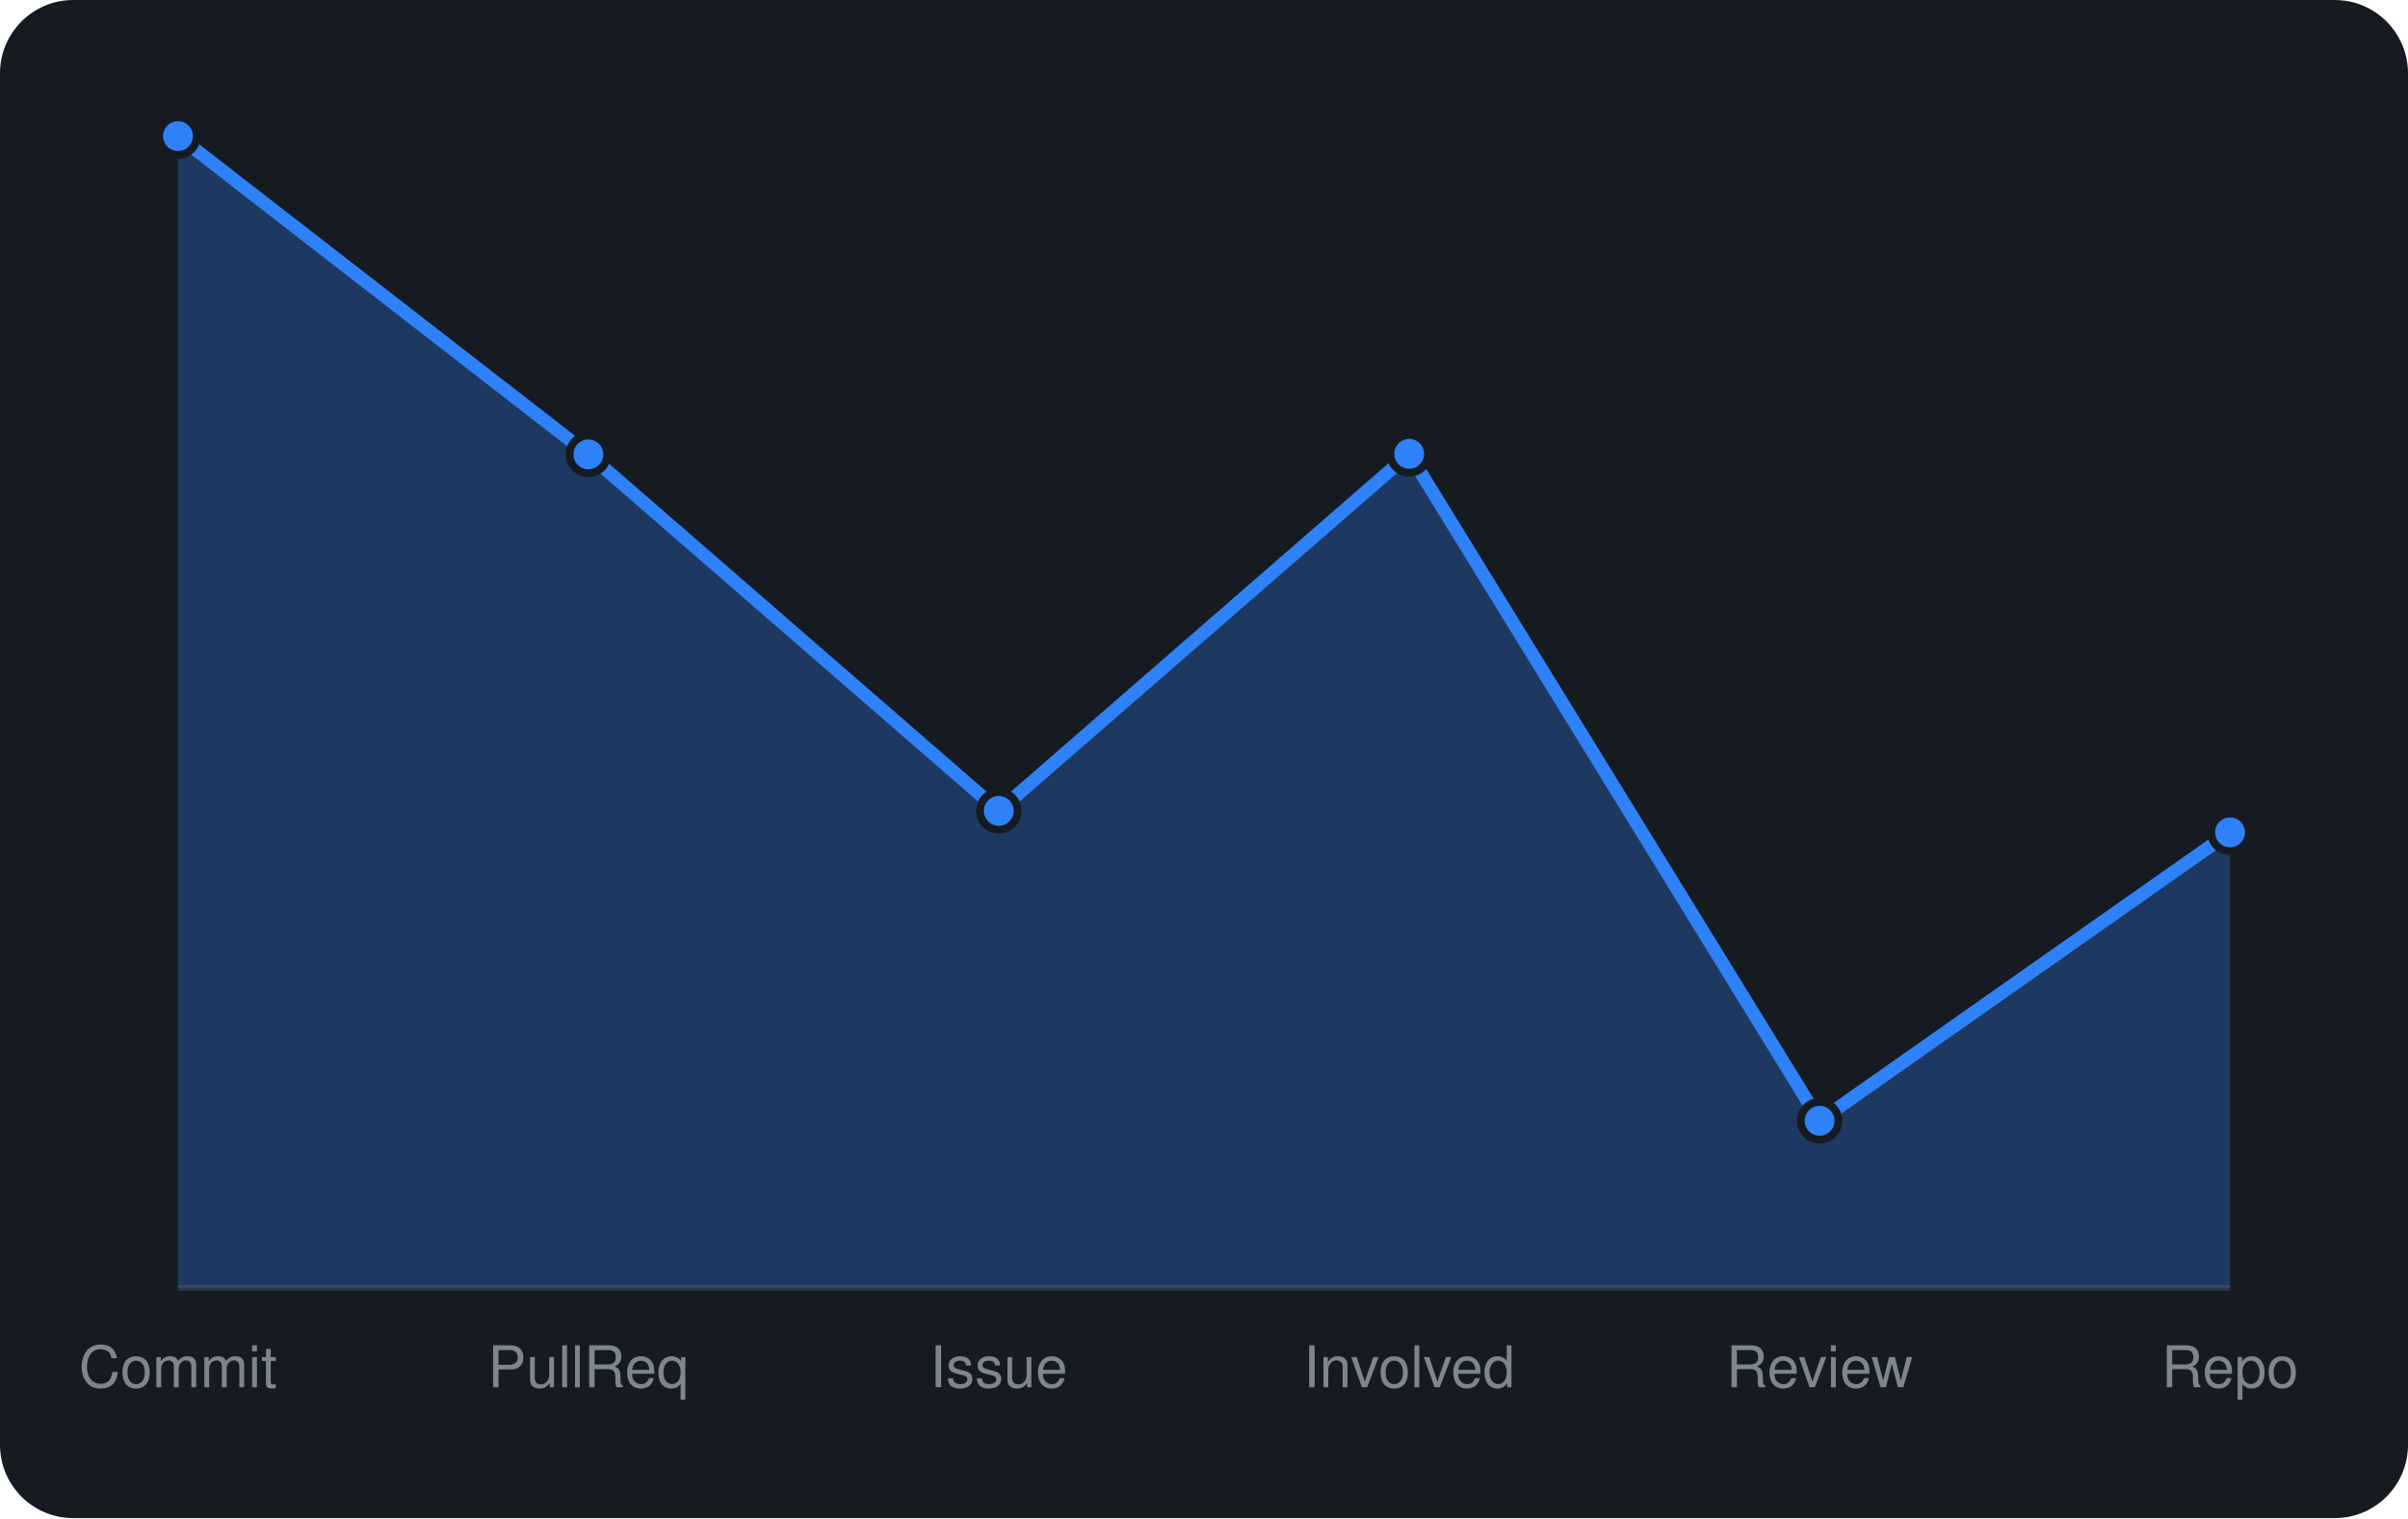
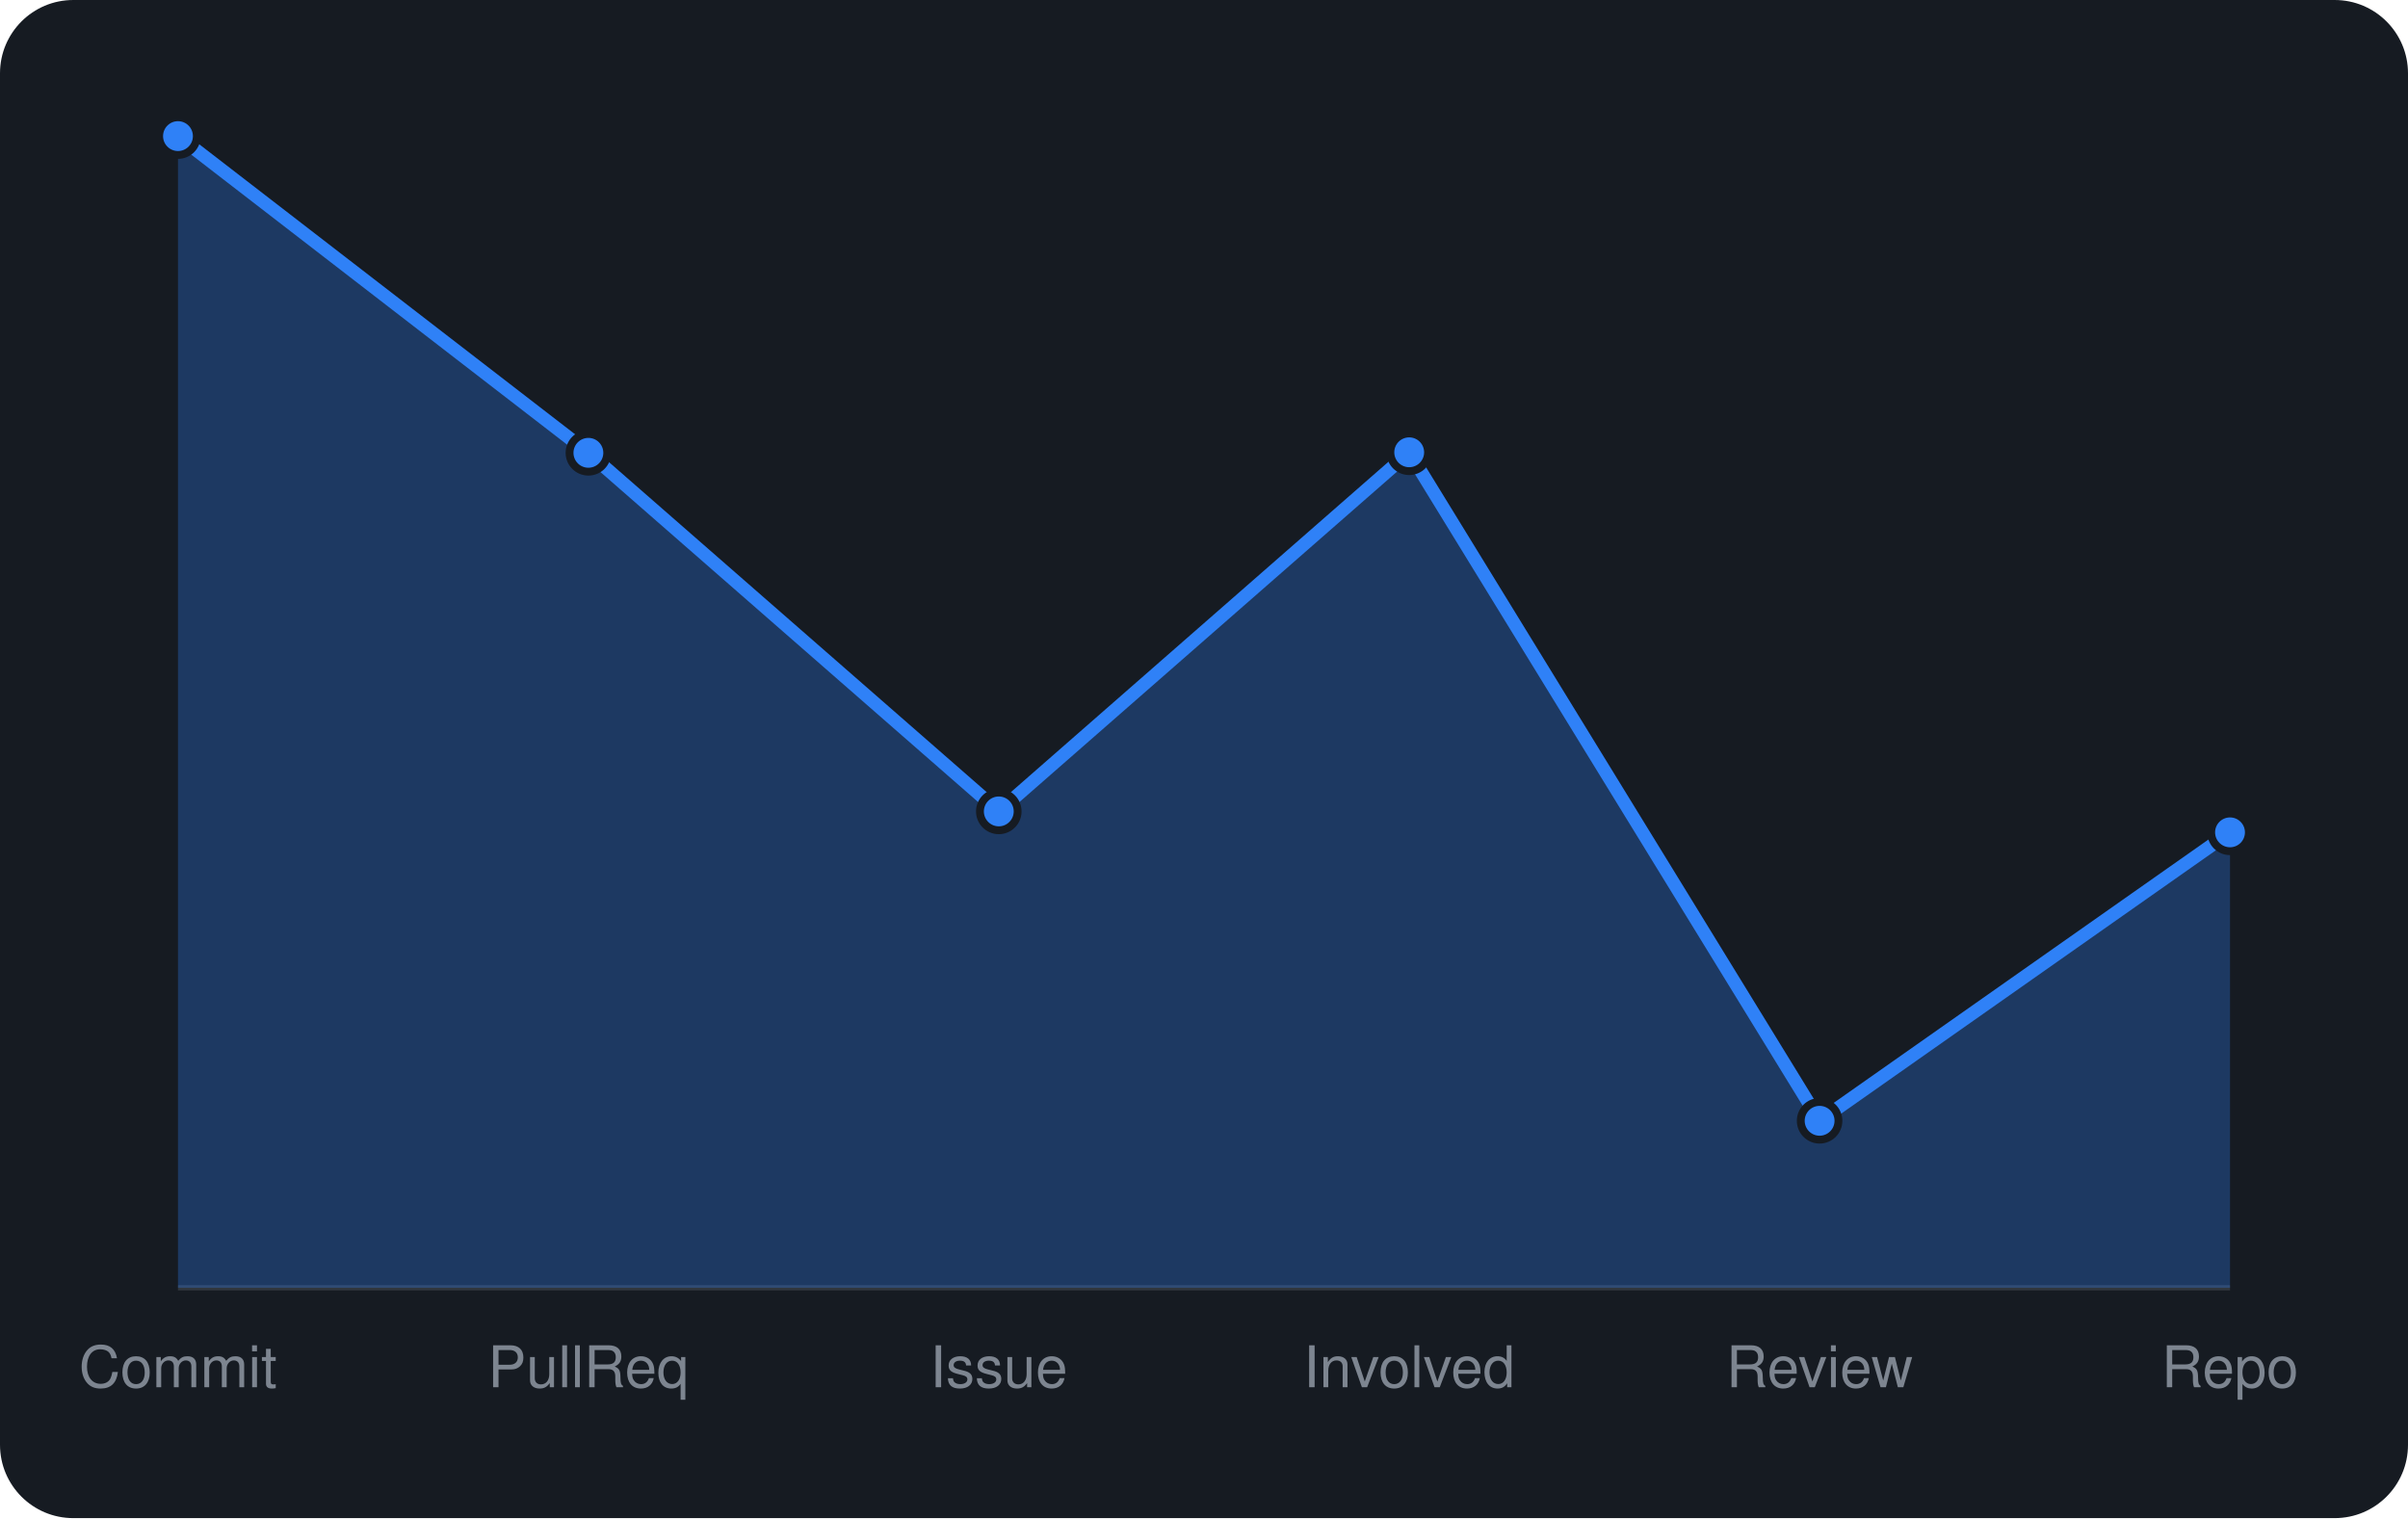
<svg xmlns="http://www.w3.org/2000/svg" viewBox="0 0 460 290" width="460" height="290" font-family="-apple-system,BlinkMacSystemFont,'Segoe UI',Helvetica,Arial,sans-serif">
  <rect width="460" height="290" rx="14" fill="#161b22" />
  <line x1="34" y1="246" x2="426" y2="246" stroke="#30363d" />
-   <path d="M34.0 246 L34.0 26.0L112.4 86.8L190.8 154.9L269.2 86.7L347.6 214.1L426.0 159.0 L426.0 246 Z" fill="rgba(47,129,247,0.3)" />
-   <path d="M34.0 26.0L112.4 86.8L190.8 154.9L269.2 86.7L347.6 214.1L426.0 159.0" fill="none" stroke="#2f81f7" stroke-width="2.5" stroke-linejoin="round" />
+   <path d="M34.0 246 L34.0 26.0L112.4 86.5L190.8 155.0L269.2 86.4L347.6 214.1L426.0 159.0 L426.0 246 Z" fill="rgba(47,129,247,0.3)" />
+   <path d="M34.0 26.0L112.4 86.5L190.8 155.0L269.2 86.4L347.6 214.1L426.0 159.0" fill="none" stroke="#2f81f7" stroke-width="2.5" stroke-linejoin="round" />
  <circle cx="34.0" cy="26.0" r="3.6" fill="#2f81f7" stroke="#161b22" stroke-width="1.5" />
-   <circle cx="112.4" cy="86.8" r="3.6" fill="#2f81f7" stroke="#161b22" stroke-width="1.5" />
-   <circle cx="190.8" cy="154.9" r="3.6" fill="#2f81f7" stroke="#161b22" stroke-width="1.5" />
-   <circle cx="269.2" cy="86.7" r="3.6" fill="#2f81f7" stroke="#161b22" stroke-width="1.5" />
+   <circle cx="112.4" cy="86.5" r="3.6" fill="#2f81f7" stroke="#161b22" stroke-width="1.5" />
+   <circle cx="190.8" cy="155.0" r="3.6" fill="#2f81f7" stroke="#161b22" stroke-width="1.5" />
+   <circle cx="269.2" cy="86.4" r="3.6" fill="#2f81f7" stroke="#161b22" stroke-width="1.5" />
  <circle cx="347.6" cy="214.1" r="3.6" fill="#2f81f7" stroke="#161b22" stroke-width="1.5" />
  <circle cx="426.0" cy="159.0" r="3.6" fill="#2f81f7" stroke="#161b22" stroke-width="1.5" />
  <text x="34.0" y="265" text-anchor="middle" font-size="11" fill="#7d8590">Commit</text>
  <text x="112.4" y="265" text-anchor="middle" font-size="11" fill="#7d8590">PullReq</text>
  <text x="190.8" y="265" text-anchor="middle" font-size="11" fill="#7d8590">Issue</text>
  <text x="269.2" y="265" text-anchor="middle" font-size="11" fill="#7d8590">Involved</text>
  <text x="347.6" y="265" text-anchor="middle" font-size="11" fill="#7d8590">Review</text>
  <text x="426.0" y="265" text-anchor="middle" font-size="11" fill="#7d8590">Repo</text>
</svg>
